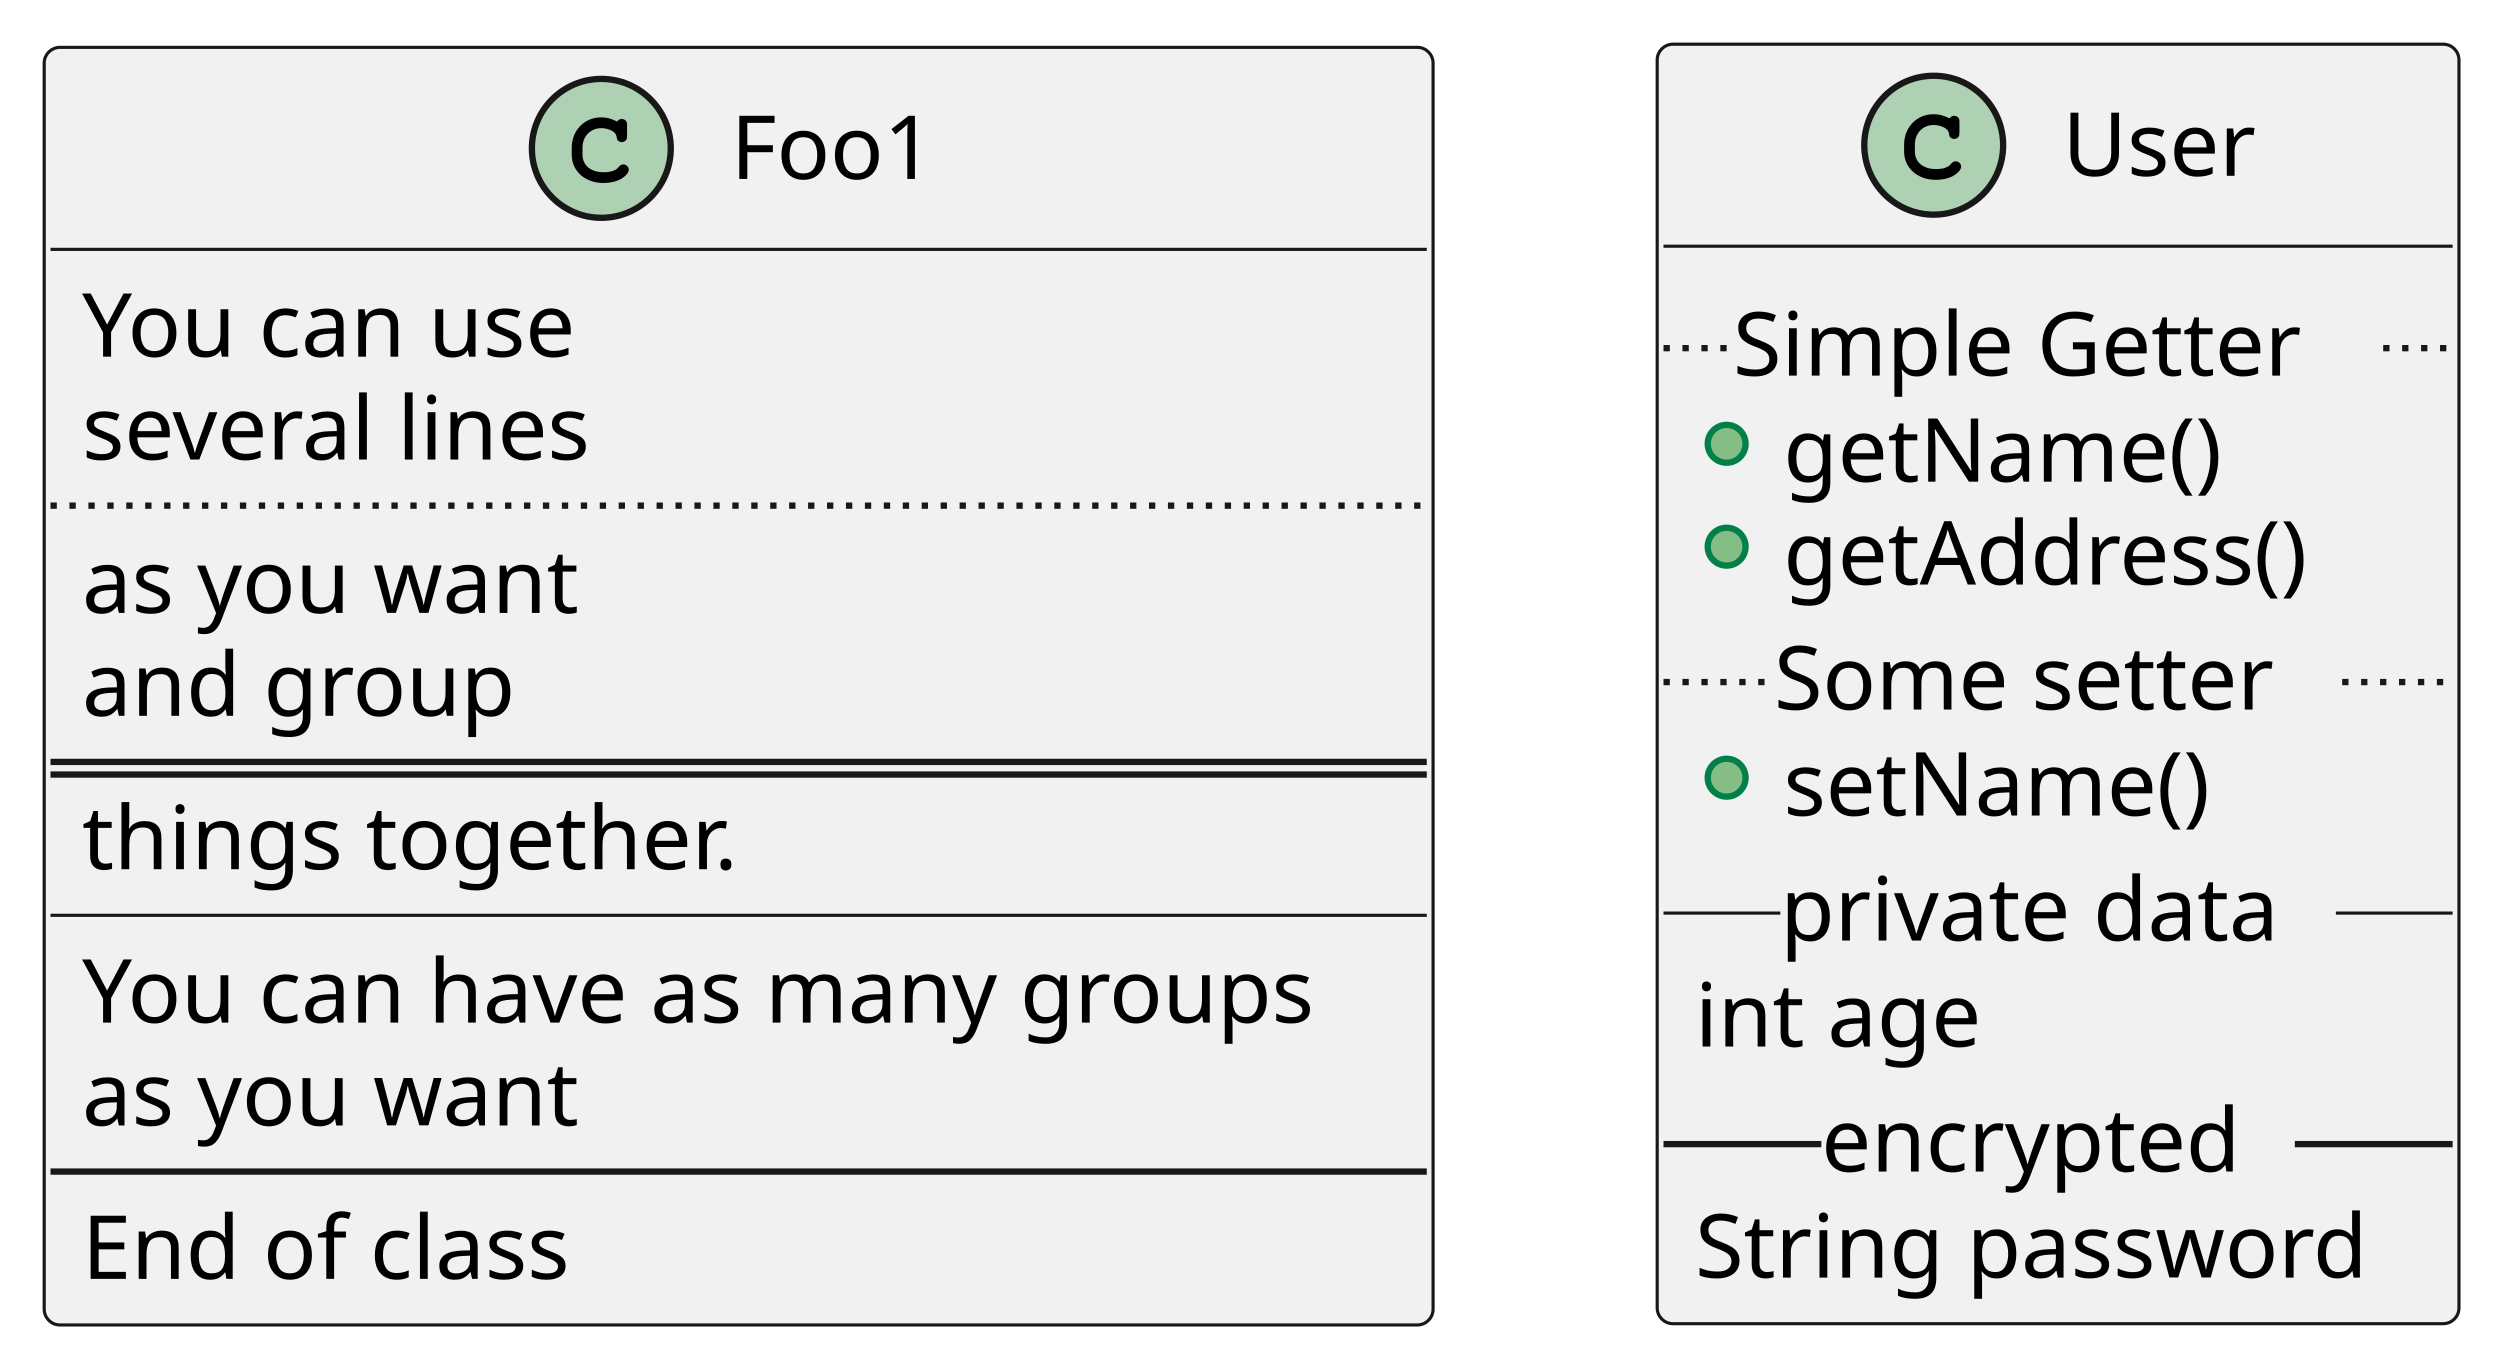
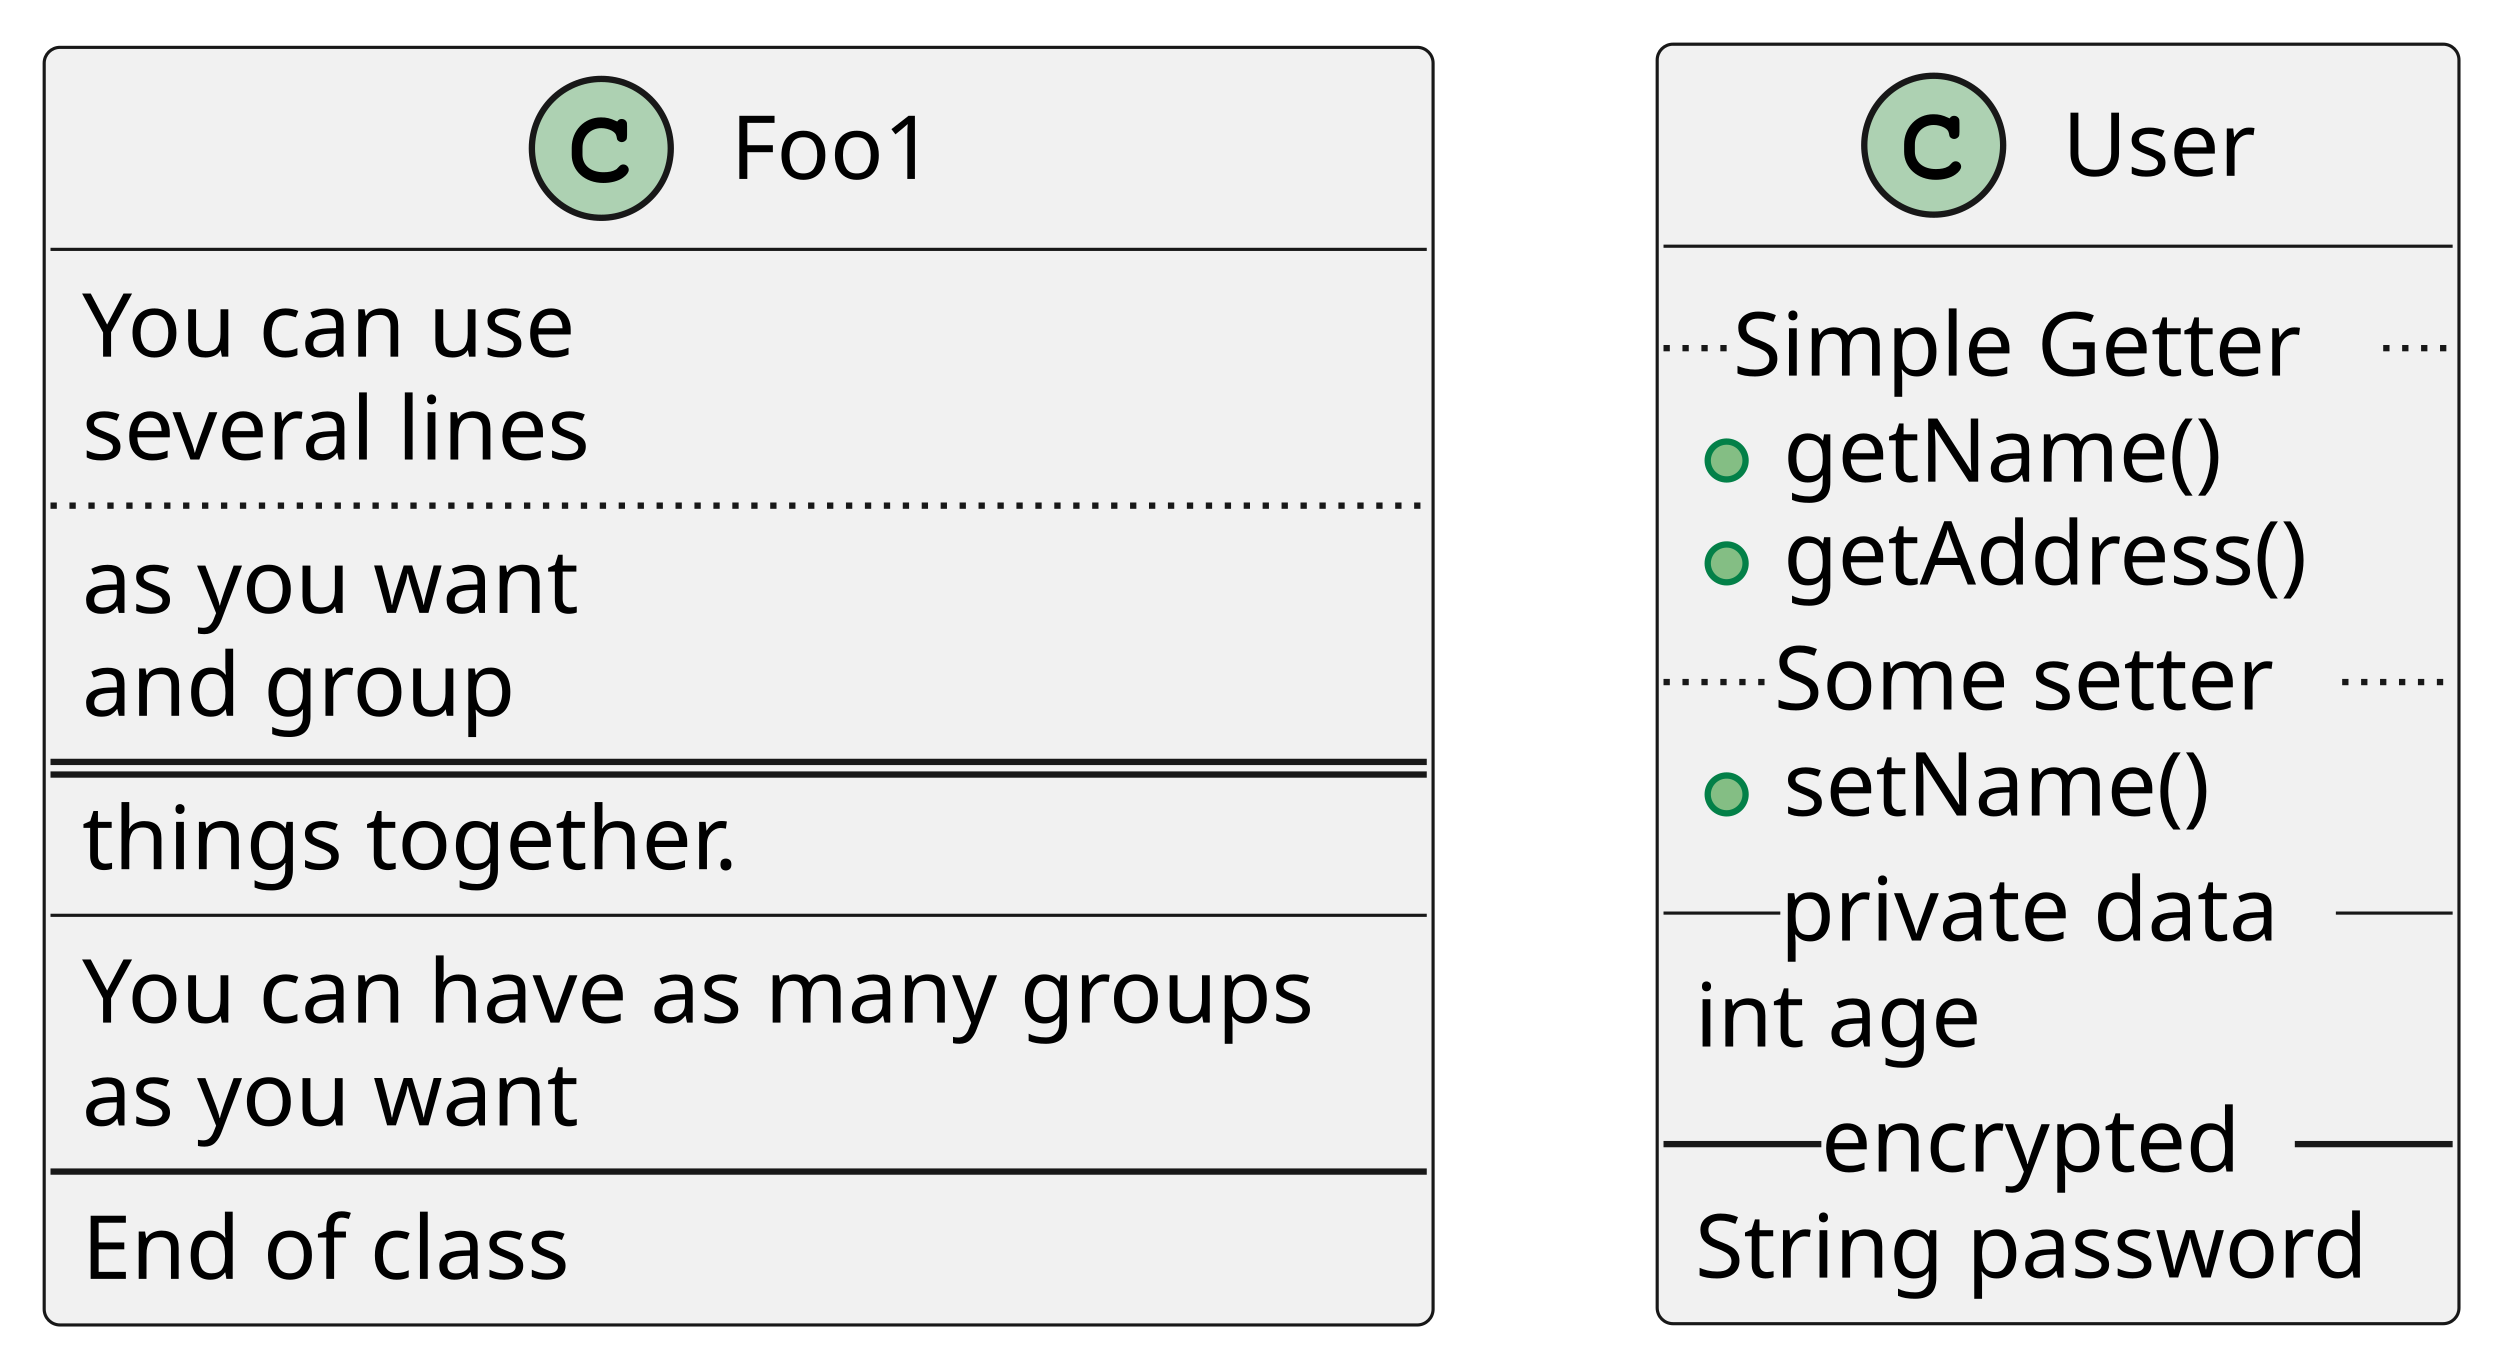
<svg xmlns="http://www.w3.org/2000/svg" contentStyleType="text/css" height="216px" preserveAspectRatio="none" style="width:396px;height:216px;background:#FFFFFF;" version="1.1" viewBox="0 0 396 216" width="396px" zoomAndPan="magnify">
  <defs />
  <g>
    <g id="elem_Foo1">
      <rect codeLine="1" fill="#F1F1F1" height="202.375" id="Foo1" rx="2.5" ry="2.5" style="stroke:#181818;stroke-width:0.5;" width="220" x="7" y="7.5" />
      <ellipse cx="95.25" cy="23.5" fill="#ADD1B2" rx="11" ry="11" style="stroke:#181818;stroke-width:1.0;" />
      <path d="M97.594,19.172 C96.656,18.734 96.062,18.594 95.188,18.594 C92.562,18.594 90.562,20.672 90.562,23.391 L90.562,24.516 C90.562,27.094 92.672,28.984 95.562,28.984 C96.781,28.984 97.938,28.688 98.688,28.141 C99.266,27.734 99.594,27.281 99.594,26.891 C99.594,26.438 99.203,26.047 98.734,26.047 C98.516,26.047 98.312,26.125 98.125,26.312 C97.672,26.797 97.672,26.797 97.484,26.891 C97.062,27.156 96.375,27.281 95.609,27.281 C93.562,27.281 92.266,26.188 92.266,24.484 L92.266,23.391 C92.266,21.609 93.516,20.297 95.25,20.297 C95.828,20.297 96.438,20.453 96.906,20.703 C97.391,20.984 97.562,21.203 97.656,21.609 C97.719,22.016 97.75,22.141 97.891,22.266 C98.031,22.406 98.266,22.516 98.484,22.516 C98.75,22.516 99.016,22.375 99.188,22.156 C99.297,22 99.328,21.812 99.328,21.391 L99.328,19.969 C99.328,19.531 99.312,19.406 99.219,19.25 C99.062,18.984 98.781,18.844 98.484,18.844 C98.188,18.844 97.984,18.938 97.766,19.25 L97.594,19.172 Z " fill="#000000" />
      <text fill="#000000" font-family="sans-serif" font-size="14" lengthAdjust="spacing" textLength="35" x="115.75" y="28.347">Foo1</text>
      <line style="stroke:#181818;stroke-width:0.5;" x1="8" x2="226" y1="39.5" y2="39.5" />
      <text fill="#000000" font-family="sans-serif" font-size="14" lengthAdjust="spacing" textLength="83" x="13" y="56.495">You can use</text>
      <text fill="#000000" font-family="sans-serif" font-size="14" lengthAdjust="spacing" textLength="88" x="13" y="72.792">several lines</text>
      <line style="stroke:#181818;stroke-width:1.0;stroke-dasharray:1.0,2.0;" x1="8" x2="226" y1="80.094" y2="80.094" />
      <text fill="#000000" font-family="sans-serif" font-size="14" lengthAdjust="spacing" textLength="83" x="13" y="97.089">as you want</text>
      <text fill="#000000" font-family="sans-serif" font-size="14" lengthAdjust="spacing" textLength="72" x="13" y="113.386">and group</text>
      <line style="stroke:#181818;stroke-width:1.0;" x1="8" x2="226" y1="120.688" y2="120.688" />
      <line style="stroke:#181818;stroke-width:1.0;" x1="8" x2="226" y1="122.688" y2="122.688" />
      <text fill="#000000" font-family="sans-serif" font-size="14" lengthAdjust="spacing" textLength="119" x="13" y="137.683">things together.</text>
      <line style="stroke:#181818;stroke-width:0.5;" x1="8" x2="226" y1="144.984" y2="144.984" />
      <text fill="#000000" font-family="sans-serif" font-size="14" lengthAdjust="spacing" textLength="208" x="13" y="161.98">You can have as many groups</text>
      <text fill="#000000" font-family="sans-serif" font-size="14" lengthAdjust="spacing" textLength="83" x="13" y="178.276">as you want</text>
      <line style="stroke:#181818;stroke-width:1.0;" x1="8" x2="226" y1="185.578" y2="185.578" />
      <text fill="#000000" font-family="sans-serif" font-size="14" lengthAdjust="spacing" textLength="84" x="13" y="202.573">End of class</text>
    </g>
    <g id="elem_User">
      <rect codeLine="16" fill="#F1F1F1" height="202.672" id="User" rx="2.5" ry="2.5" style="stroke:#181818;stroke-width:0.5;" width="127" x="262.5" y="7" />
      <ellipse cx="306.3" cy="23" fill="#ADD1B2" rx="11" ry="11" style="stroke:#181818;stroke-width:1.0;" />
      <path d="M308.644,18.672 C307.706,18.234 307.113,18.094 306.238,18.094 C303.613,18.094 301.613,20.172 301.613,22.891 L301.613,24.016 C301.613,26.594 303.722,28.484 306.613,28.484 C307.831,28.484 308.988,28.188 309.738,27.641 C310.316,27.234 310.644,26.781 310.644,26.391 C310.644,25.938 310.253,25.547 309.784,25.547 C309.566,25.547 309.363,25.625 309.175,25.812 C308.722,26.297 308.722,26.297 308.534,26.391 C308.113,26.656 307.425,26.781 306.659,26.781 C304.613,26.781 303.316,25.688 303.316,23.984 L303.316,22.891 C303.316,21.109 304.566,19.797 306.3,19.797 C306.878,19.797 307.488,19.953 307.956,20.203 C308.441,20.484 308.613,20.703 308.706,21.109 C308.769,21.516 308.8,21.641 308.941,21.766 C309.081,21.906 309.316,22.016 309.534,22.016 C309.8,22.016 310.066,21.875 310.238,21.656 C310.347,21.5 310.378,21.312 310.378,20.891 L310.378,19.469 C310.378,19.031 310.363,18.906 310.269,18.75 C310.113,18.484 309.831,18.344 309.534,18.344 C309.238,18.344 309.034,18.438 308.816,18.75 L308.644,18.672 Z " fill="#000000" />
      <text fill="#000000" font-family="sans-serif" font-size="14" lengthAdjust="spacing" textLength="31" x="326.7" y="27.847">User</text>
      <line style="stroke:#181818;stroke-width:0.5;" x1="263.5" x2="388.5" y1="39" y2="39" />
-       <ellipse cx="273.5" cy="70.297" fill="#84BE84" rx="3" ry="3" style="stroke:#038048;stroke-width:1.0;" />
+       <ellipse cx="273.5" cy="72.945" fill="#84BE84" rx="3" ry="3" style="stroke:#038048;stroke-width:1.0;" />
      <text fill="#000000" font-family="sans-serif" font-size="14" lengthAdjust="spacing" textLength="76" x="282.5" y="76.292">getName()</text>
-       <ellipse cx="273.5" cy="86.594" fill="#84BE84" rx="3" ry="3" style="stroke:#038048;stroke-width:1.0;" />
+       <ellipse cx="273.5" cy="89.242" fill="#84BE84" rx="3" ry="3" style="stroke:#038048;stroke-width:1.0;" />
      <text fill="#000000" font-family="sans-serif" font-size="14" lengthAdjust="spacing" textLength="92" x="282.5" y="92.589">getAddress()</text>
      <line style="stroke:#181818;stroke-width:1.0;stroke-dasharray:1.0,2.0;" x1="263.5" x2="274.5" y1="55.148" y2="55.148" />
      <text fill="#000000" font-family="sans-serif" font-size="14" lengthAdjust="spacing" textLength="103" x="274.5" y="59.495">Simple Getter</text>
      <line style="stroke:#181818;stroke-width:1.0;stroke-dasharray:1.0,2.0;" x1="377.5" x2="388.5" y1="55.148" y2="55.148" />
-       <ellipse cx="273.5" cy="123.188" fill="#84BE84" rx="3" ry="3" style="stroke:#038048;stroke-width:1.0;" />
+       <ellipse cx="273.5" cy="125.836" fill="#84BE84" rx="3" ry="3" style="stroke:#038048;stroke-width:1.0;" />
      <text fill="#000000" font-family="sans-serif" font-size="14" lengthAdjust="spacing" textLength="74" x="282.5" y="129.183">setName()</text>
      <line style="stroke:#181818;stroke-width:1.0;stroke-dasharray:1.0,2.0;" x1="263.5" x2="281" y1="108.039" y2="108.039" />
      <text fill="#000000" font-family="sans-serif" font-size="14" lengthAdjust="spacing" textLength="90" x="281" y="112.386">Some setter</text>
      <line style="stroke:#181818;stroke-width:1.0;stroke-dasharray:1.0,2.0;" x1="371" x2="388.5" y1="108.039" y2="108.039" />
      <text fill="#000000" font-family="sans-serif" font-size="14" lengthAdjust="spacing" textLength="50" x="268.5" y="165.776">int age</text>
      <line style="stroke:#181818;stroke-width:0.5;" x1="263.5" x2="282" y1="144.633" y2="144.633" />
      <text fill="#000000" font-family="sans-serif" font-size="14" lengthAdjust="spacing" textLength="88" x="282" y="148.98">private data</text>
      <line style="stroke:#181818;stroke-width:0.5;" x1="370" x2="388.5" y1="144.633" y2="144.633" />
      <text fill="#000000" font-family="sans-serif" font-size="14" lengthAdjust="spacing" textLength="115" x="268.5" y="202.37">String password</text>
      <line style="stroke:#181818;stroke-width:1.0;" x1="263.5" x2="288.5" y1="181.227" y2="181.227" />
      <text fill="#000000" font-family="sans-serif" font-size="14" lengthAdjust="spacing" textLength="75" x="288.5" y="185.573">encrypted</text>
      <line style="stroke:#181818;stroke-width:1.0;" x1="363.5" x2="388.5" y1="181.227" y2="181.227" />
    </g>
  </g>
</svg>
